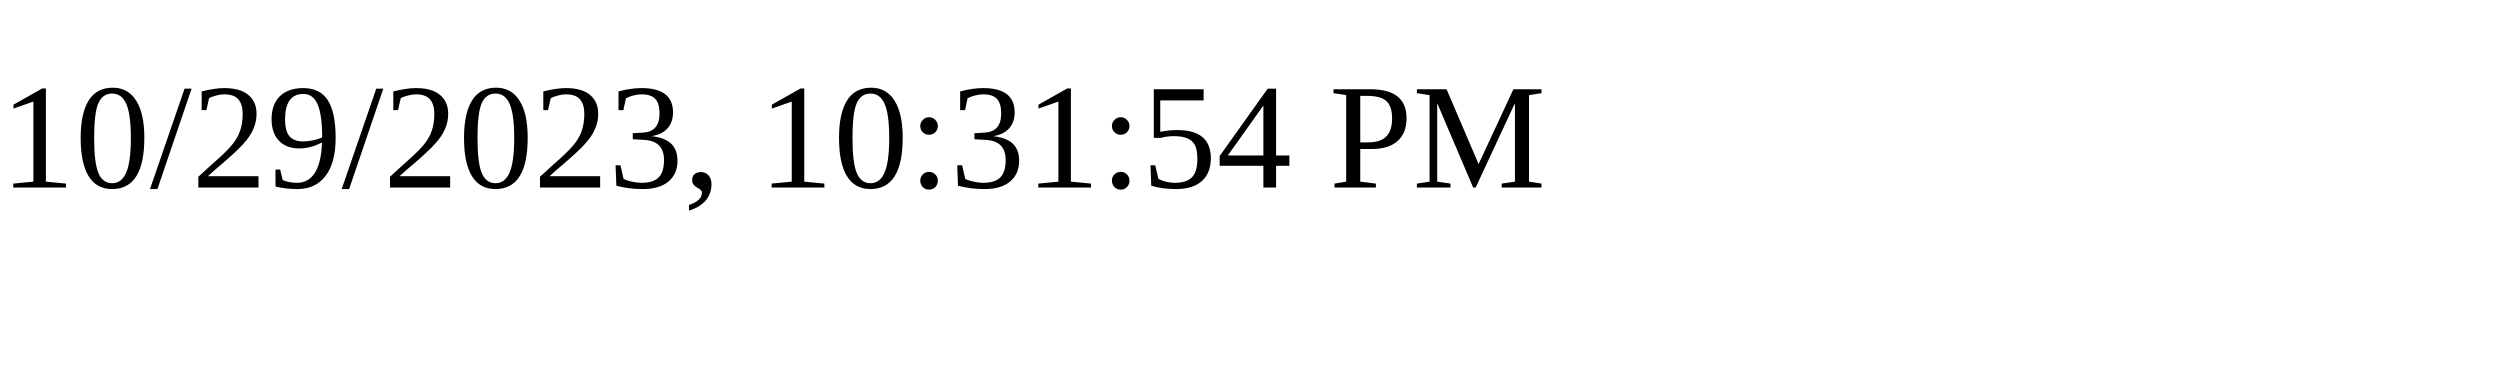
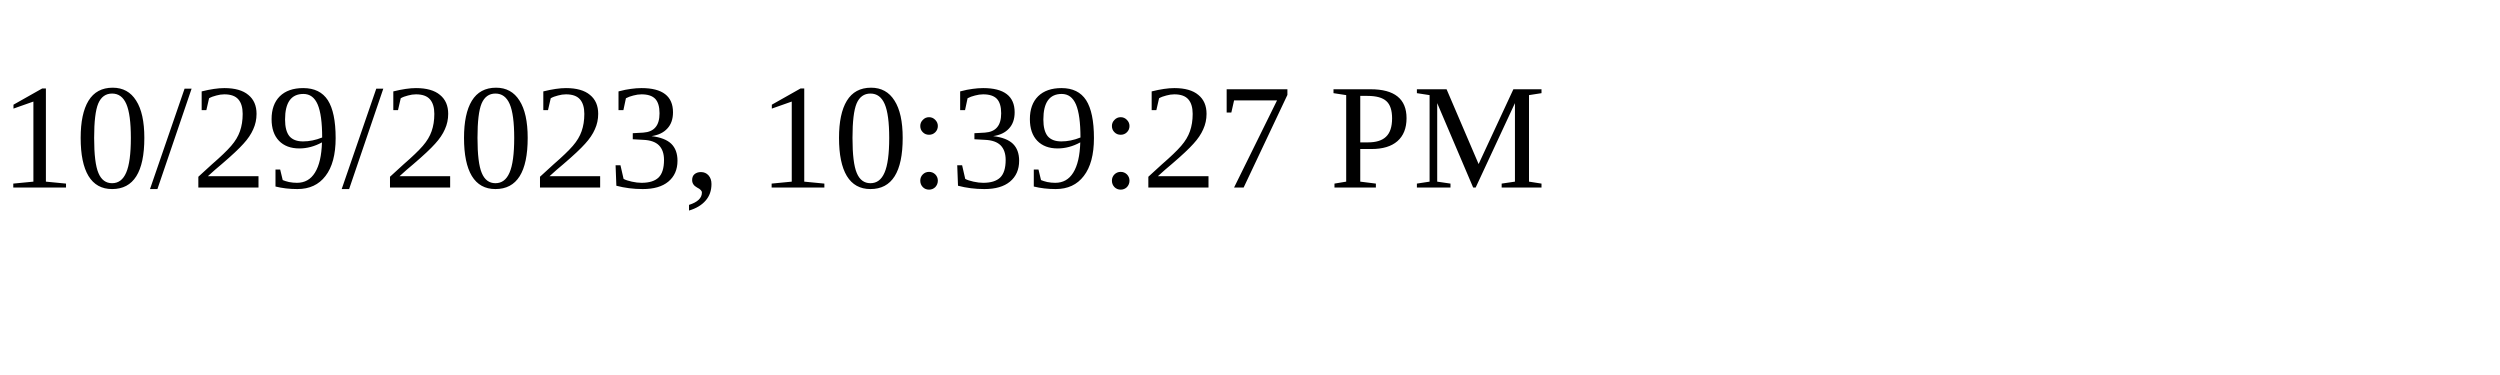
<svg xmlns="http://www.w3.org/2000/svg" height="30" width="200">
-   <text x="0" y="15">10/29/2023, 10:31:54 PM</text>
+   <text x="0" y="15">10/29/2023, 10:39:27 PM</text>
</svg>
